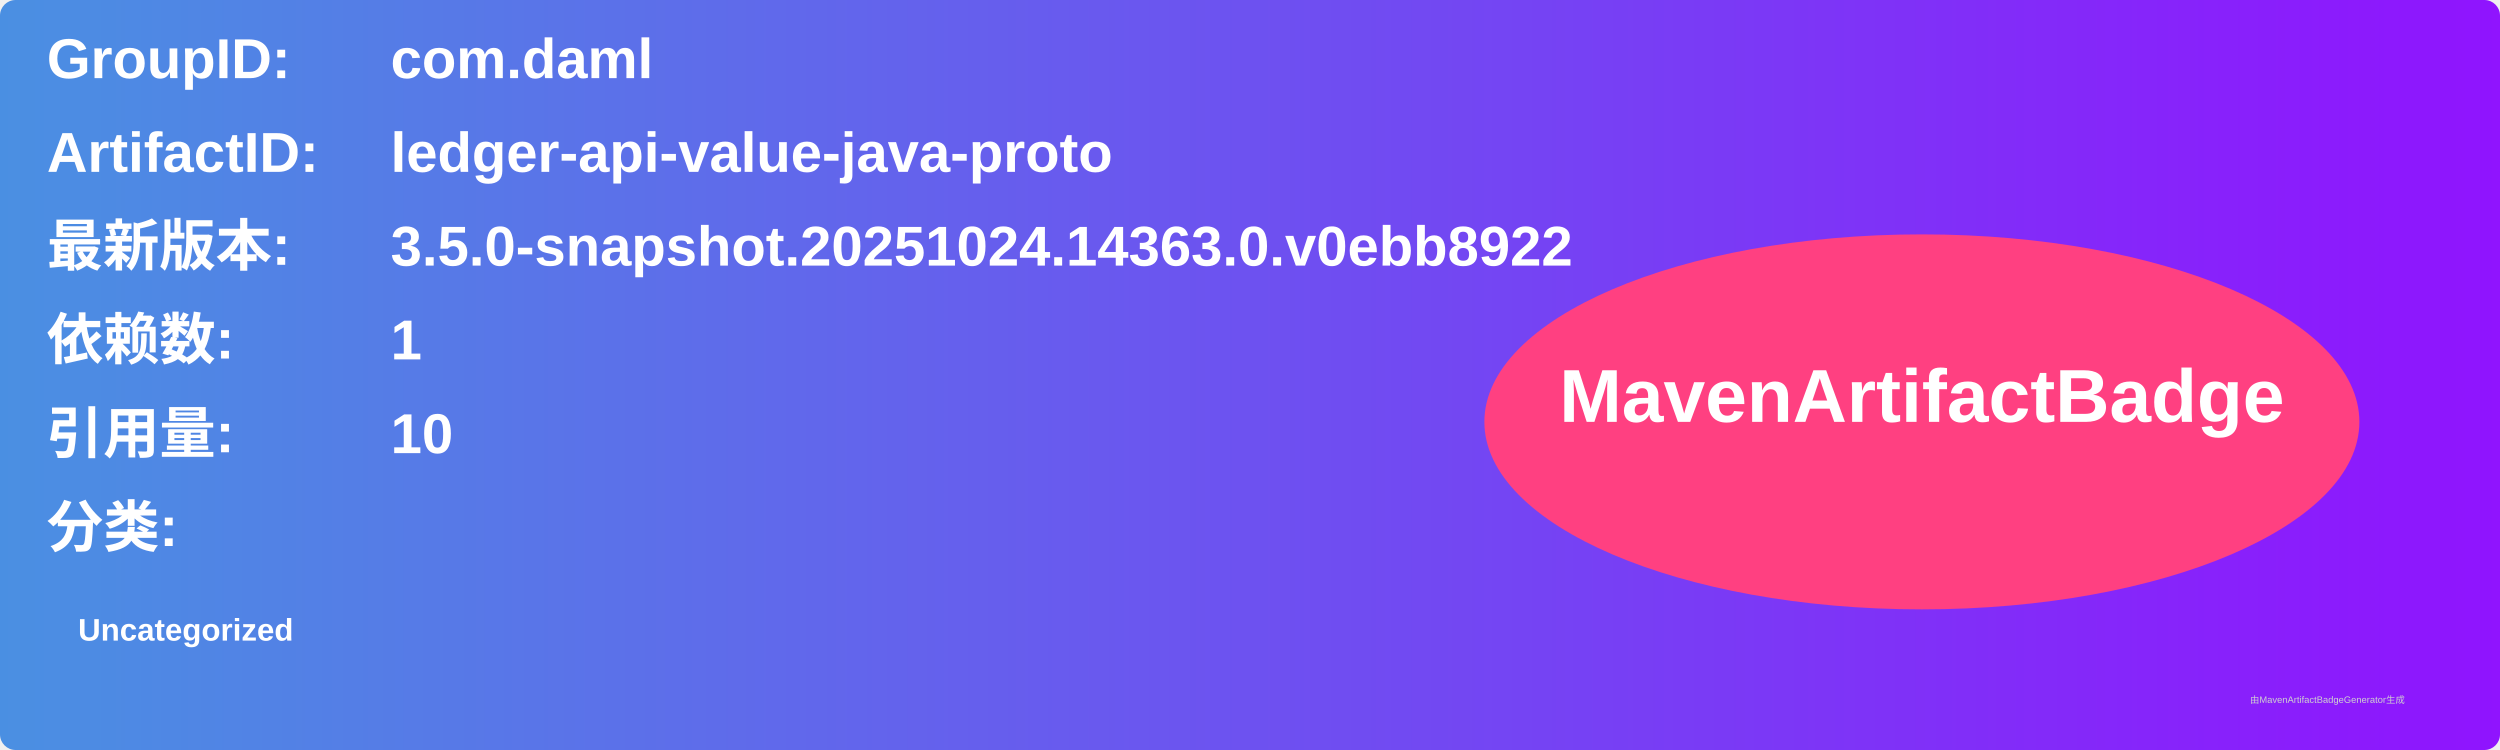
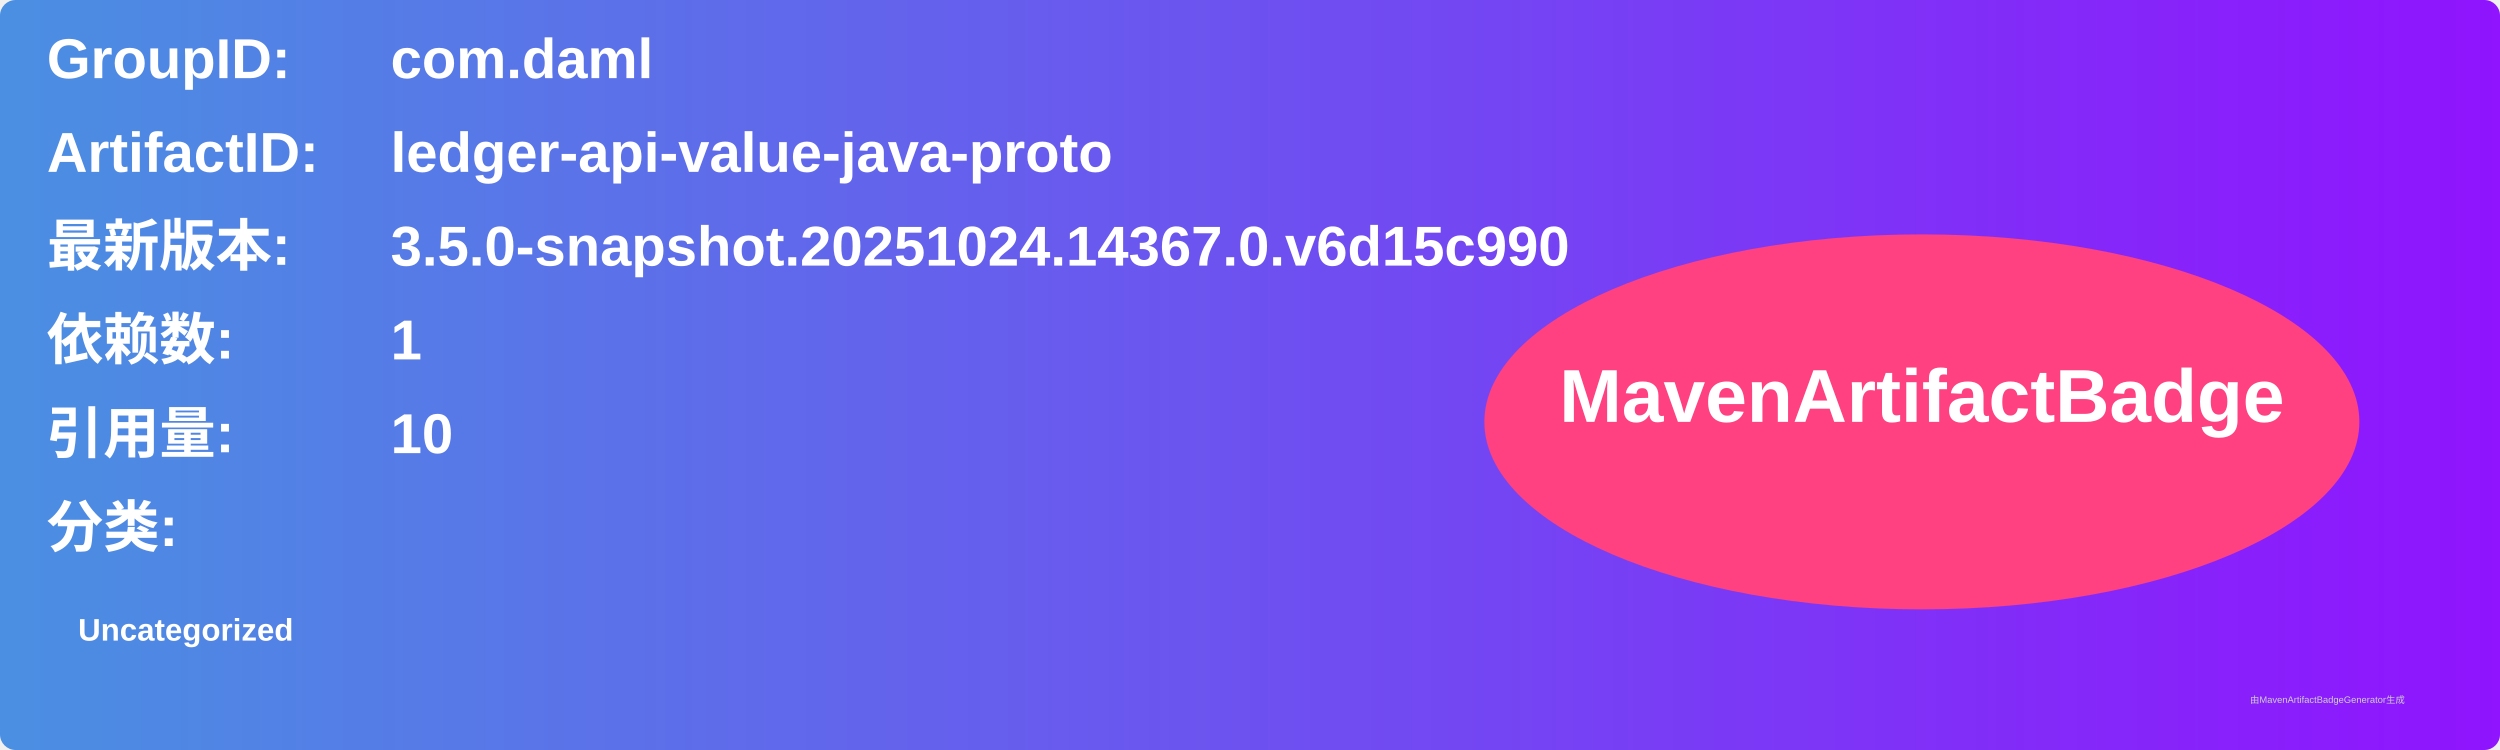
<svg xmlns="http://www.w3.org/2000/svg" width="800" height="240" viewBox="0 0 800 240">
  <linearGradient id="grad" x1="0%" y1="0%" x2="100%" y2="0%">
    <stop offset="0%" stop-color="#4a90e2" />
    <stop offset="100%" stop-color="#9013fe" />
  </linearGradient>
  <rect width="100%" height="100%" rx="5" ry="5" fill="url(#grad)" />
  <g transform="translate(15, 15)">
    <text x="0" y="10" font-family="Arial" font-size="18" fill="white" font-weight="bold" width="260">GroupID:</text>
    <text x="110" y="10" font-family="Arial" font-size="18" fill="white" font-weight="bold" width="460">com.daml</text>
    <text x="0" y="40" font-family="Arial" font-size="18" fill="white" font-weight="bold" width="260">ArtifactID:</text>
    <text x="110" y="40" font-family="Arial" font-size="18" fill="white" font-weight="bold" width="460">ledger-api-value-java-proto</text>
    <text x="0" y="70" font-family="Arial" font-size="18" fill="white" font-weight="bold">最新版本:</text>
    <text x="110" y="70" font-family="Arial" font-size="18" fill="white" font-weight="bold">
-       <tspan font-weight="bold">3.5.0-snapshot.20251024.14363.0.v0ebb8922</tspan>
+       <tspan font-weight="bold">3.5.0-snapshot.20251024.14367.0.v6d15c990</tspan>
    </text>
    <text x="0" y="100" font-family="Arial" font-size="18" fill="white" font-weight="bold">依赖数: </text>
    <text x="110" y="100" font-family="Arial" font-size="18" fill="white">
      <tspan font-weight="bold">1</tspan>
    </text>
    <text x="0" y="130" font-family="Arial" font-size="18" fill="white" font-weight="bold">引用量: </text>
    <text x="110" y="130" font-family="Arial" font-size="18" fill="white">
      <tspan font-weight="bold">10</tspan>
    </text>
    <text x="0" y="160" font-family="Arial" font-size="18" fill="white" font-weight="bold">分类:</text>
    <text x="10" y="190" font-family="Arial" font-size="10" fill="white">
      <tspan font-weight="bold">Uncategorized</tspan>
    </text>
    <ellipse cx="600" cy="120" rx="140" ry="60" fill="#ff4081" />
    <text x="600" y="120" text-anchor="middle" font-family="Arial" font-size="24" fill="white" font-weight="bold">MavenArtifactBadge</text>
  </g>
  <text x="720" y="225" font-family="Arial" font-size="3" fill="#d0d0d0">由MavenArtifactBadgeGenerator生成</text>
</svg>
